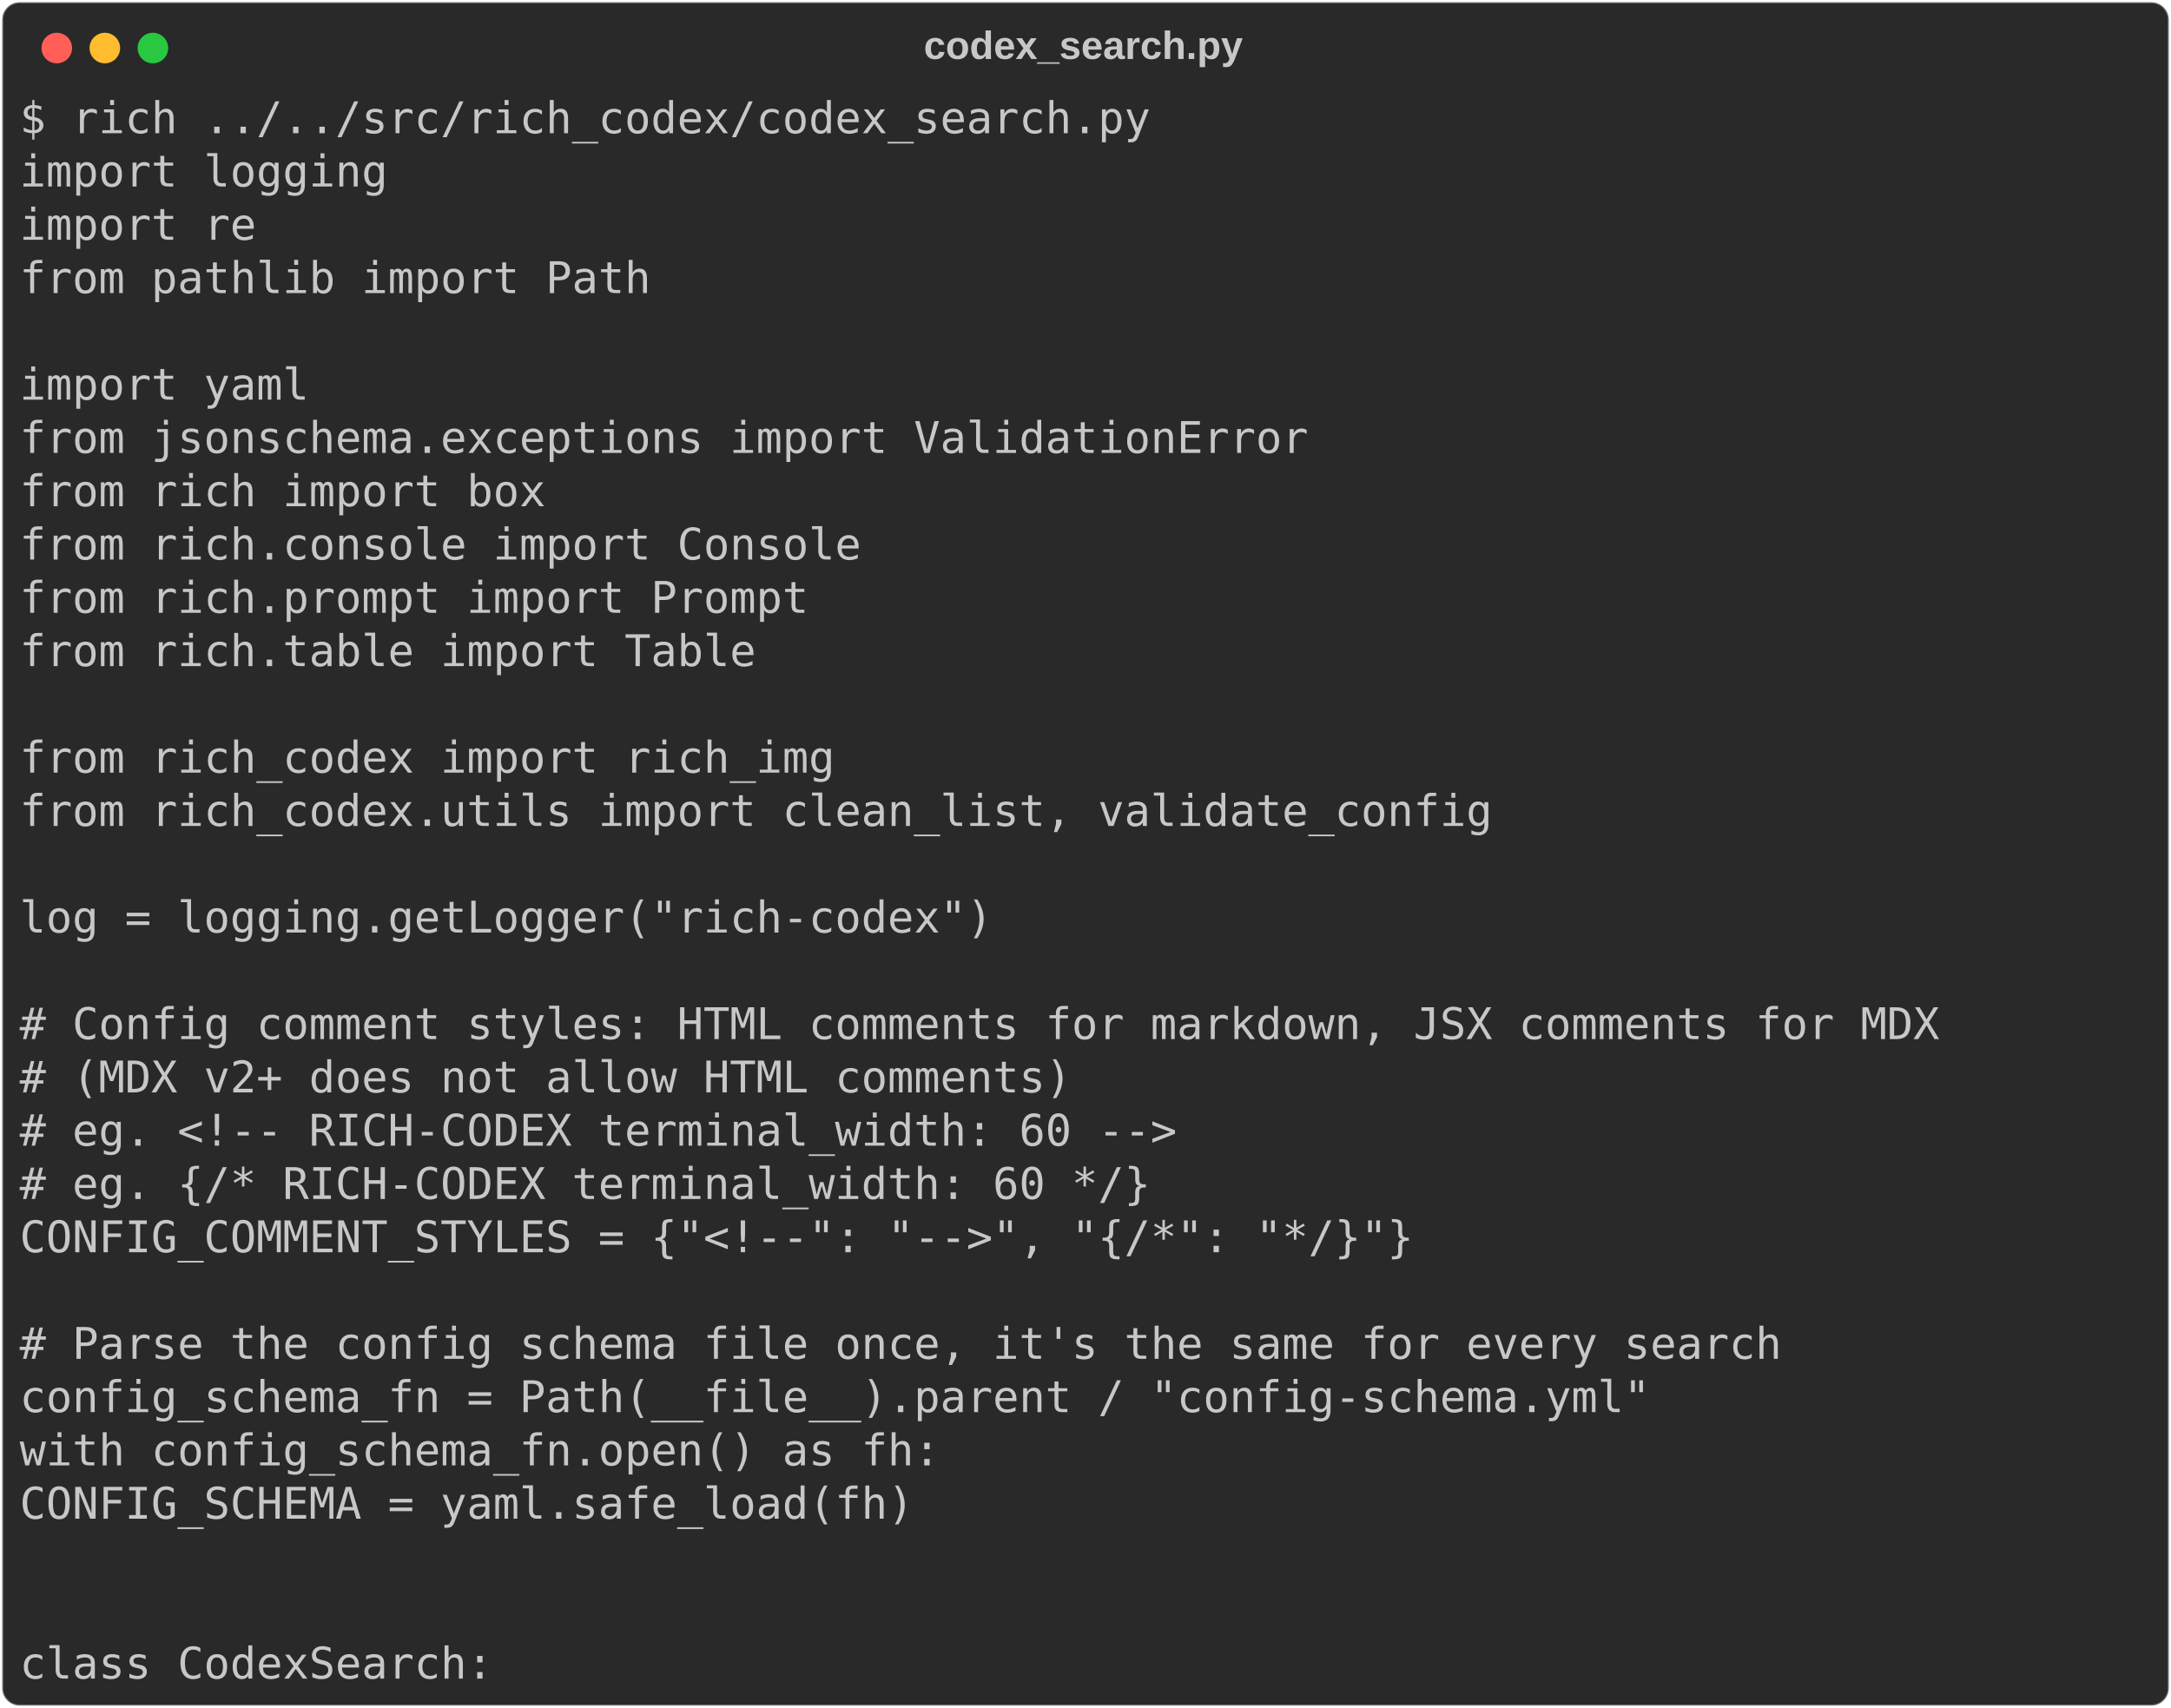
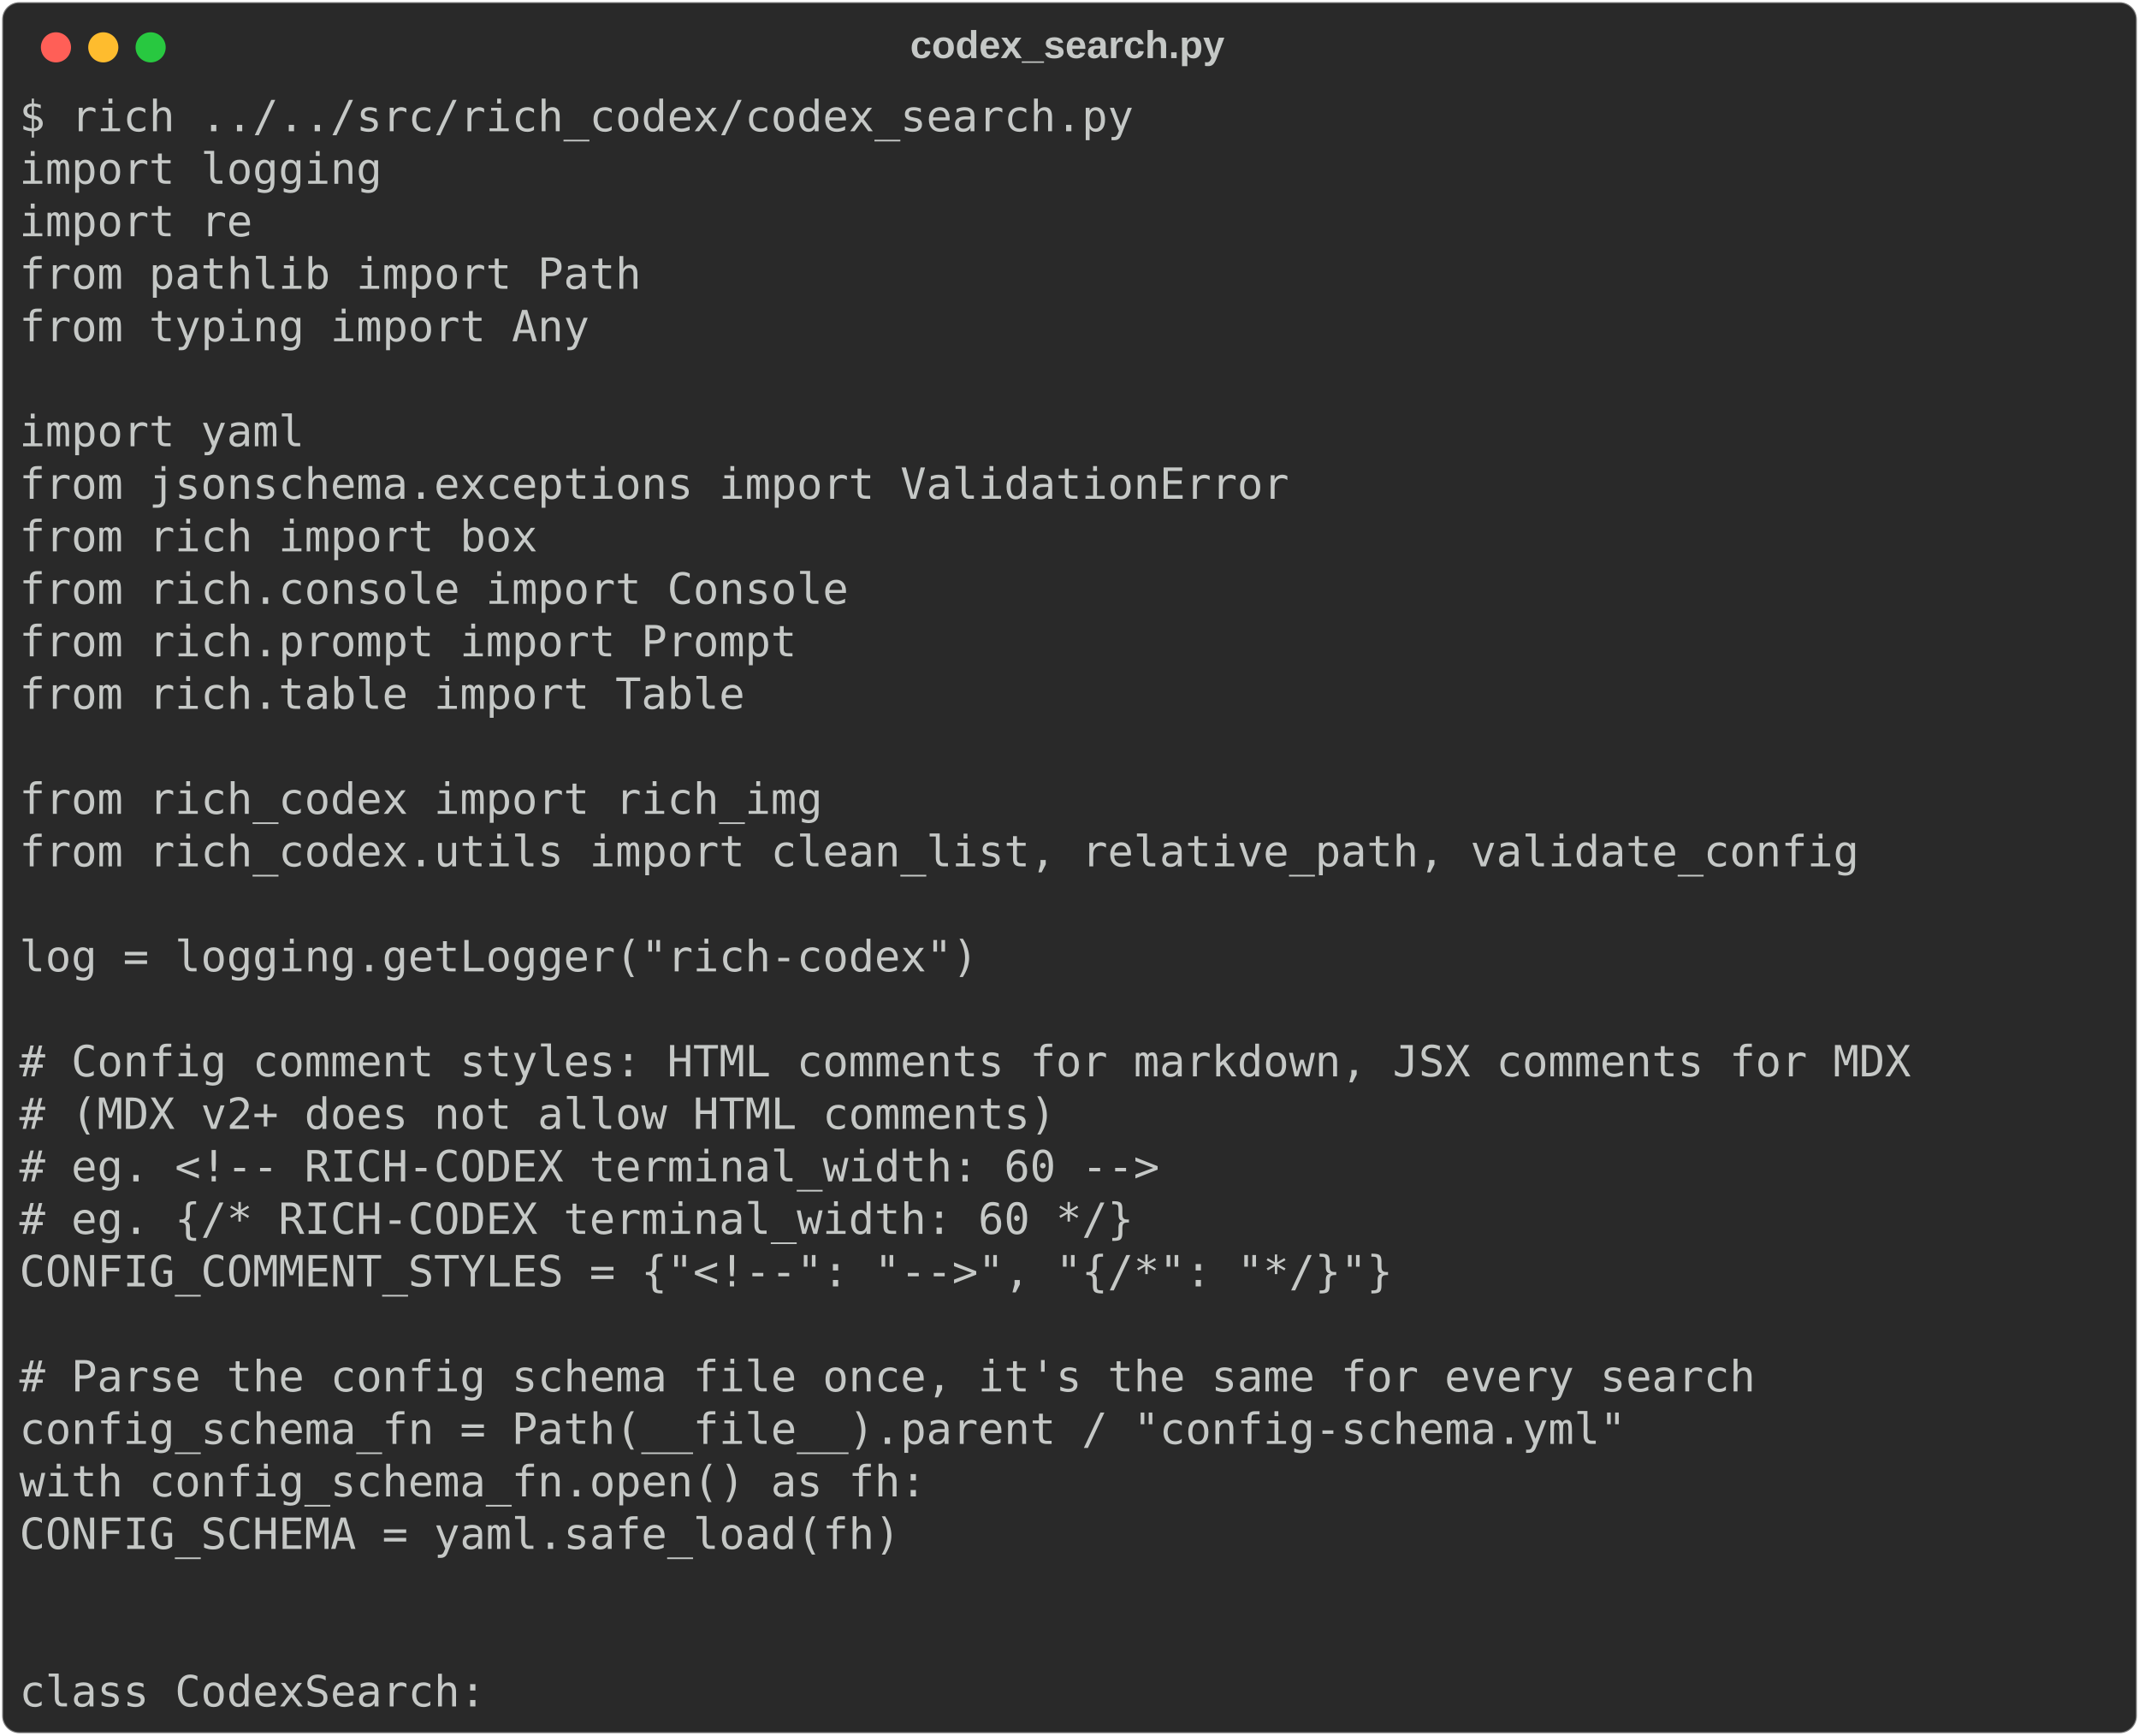
- <svg xmlns="http://www.w3.org/2000/svg" class="rich-terminal" viewBox="0 0 994 782.0">
+ <svg xmlns="http://www.w3.org/2000/svg" class="rich-terminal" viewBox="0 0 994 806.4">
  <style>

    @font-face {
        font-family: "Fira Code";
        src: local("FiraCode-Regular"),
                url("https://cdnjs.cloudflare.com/ajax/libs/firacode/6.2.0/woff2/FiraCode-Regular.woff2") format("woff2"),
                url("https://cdnjs.cloudflare.com/ajax/libs/firacode/6.2.0/woff/FiraCode-Regular.woff") format("woff");
        font-style: normal;
        font-weight: 400;
    }
    @font-face {
        font-family: "Fira Code";
        src: local("FiraCode-Bold"),
                url("https://cdnjs.cloudflare.com/ajax/libs/firacode/6.2.0/woff2/FiraCode-Bold.woff2") format("woff2"),
                url("https://cdnjs.cloudflare.com/ajax/libs/firacode/6.2.0/woff/FiraCode-Bold.woff") format("woff");
        font-style: bold;
        font-weight: 700;
    }

    .rich-codex-514789081-matrix {
        font-family: Fira Code, monospace;
        font-size: 20px;
        line-height: 24.4px;
        font-variant-east-asian: full-width;
    }

    .rich-codex-514789081-title {
        font-size: 18px;
        font-weight: bold;
        font-family: arial;
    }

    .rich-codex-514789081-r1 { fill: #c5c8c6 }
    </style>
  <defs>
    <clipPath id="rich-codex-514789081-clip-terminal">
-       <rect x="0" y="0" width="975.0" height="731.0" />
+       <rect x="0" y="0" width="975.0" height="755.4" />
    </clipPath>
    <clipPath id="rich-codex-514789081-line-0">
      <rect x="0" y="1.5" width="976" height="24.65" />
    </clipPath>
    <clipPath id="rich-codex-514789081-line-1">
      <rect x="0" y="25.9" width="976" height="24.65" />
    </clipPath>
    <clipPath id="rich-codex-514789081-line-2">
      <rect x="0" y="50.3" width="976" height="24.65" />
    </clipPath>
    <clipPath id="rich-codex-514789081-line-3">
      <rect x="0" y="74.7" width="976" height="24.65" />
    </clipPath>
    <clipPath id="rich-codex-514789081-line-4">
      <rect x="0" y="99.1" width="976" height="24.65" />
    </clipPath>
    <clipPath id="rich-codex-514789081-line-5">
      <rect x="0" y="123.5" width="976" height="24.65" />
    </clipPath>
    <clipPath id="rich-codex-514789081-line-6">
      <rect x="0" y="147.9" width="976" height="24.65" />
    </clipPath>
    <clipPath id="rich-codex-514789081-line-7">
      <rect x="0" y="172.3" width="976" height="24.65" />
    </clipPath>
    <clipPath id="rich-codex-514789081-line-8">
      <rect x="0" y="196.7" width="976" height="24.65" />
    </clipPath>
    <clipPath id="rich-codex-514789081-line-9">
      <rect x="0" y="221.1" width="976" height="24.65" />
    </clipPath>
    <clipPath id="rich-codex-514789081-line-10">
      <rect x="0" y="245.5" width="976" height="24.65" />
    </clipPath>
    <clipPath id="rich-codex-514789081-line-11">
      <rect x="0" y="269.9" width="976" height="24.65" />
    </clipPath>
    <clipPath id="rich-codex-514789081-line-12">
      <rect x="0" y="294.3" width="976" height="24.65" />
    </clipPath>
    <clipPath id="rich-codex-514789081-line-13">
      <rect x="0" y="318.7" width="976" height="24.65" />
    </clipPath>
    <clipPath id="rich-codex-514789081-line-14">
      <rect x="0" y="343.1" width="976" height="24.65" />
    </clipPath>
    <clipPath id="rich-codex-514789081-line-15">
      <rect x="0" y="367.5" width="976" height="24.65" />
    </clipPath>
    <clipPath id="rich-codex-514789081-line-16">
      <rect x="0" y="391.9" width="976" height="24.65" />
    </clipPath>
    <clipPath id="rich-codex-514789081-line-17">
      <rect x="0" y="416.3" width="976" height="24.65" />
    </clipPath>
    <clipPath id="rich-codex-514789081-line-18">
      <rect x="0" y="440.7" width="976" height="24.65" />
    </clipPath>
    <clipPath id="rich-codex-514789081-line-19">
      <rect x="0" y="465.1" width="976" height="24.65" />
    </clipPath>
    <clipPath id="rich-codex-514789081-line-20">
      <rect x="0" y="489.5" width="976" height="24.65" />
    </clipPath>
    <clipPath id="rich-codex-514789081-line-21">
      <rect x="0" y="513.9" width="976" height="24.65" />
    </clipPath>
    <clipPath id="rich-codex-514789081-line-22">
      <rect x="0" y="538.3" width="976" height="24.65" />
    </clipPath>
    <clipPath id="rich-codex-514789081-line-23">
      <rect x="0" y="562.7" width="976" height="24.65" />
    </clipPath>
    <clipPath id="rich-codex-514789081-line-24">
      <rect x="0" y="587.1" width="976" height="24.65" />
    </clipPath>
    <clipPath id="rich-codex-514789081-line-25">
      <rect x="0" y="611.5" width="976" height="24.65" />
    </clipPath>
    <clipPath id="rich-codex-514789081-line-26">
      <rect x="0" y="635.9" width="976" height="24.65" />
    </clipPath>
    <clipPath id="rich-codex-514789081-line-27">
      <rect x="0" y="660.3" width="976" height="24.65" />
    </clipPath>
    <clipPath id="rich-codex-514789081-line-28">
      <rect x="0" y="684.7" width="976" height="24.65" />
    </clipPath>
+     <clipPath id="rich-codex-514789081-line-29">
+       <rect x="0" y="709.1" width="976" height="24.65" />
+     </clipPath>
  </defs>
-   <rect fill="#292929" stroke="rgba(255,255,255,0.35)" stroke-width="1" x="1" y="1" width="992" height="780" rx="8" />
+   <rect fill="#292929" stroke="rgba(255,255,255,0.35)" stroke-width="1" x="1" y="1" width="992" height="804.4" rx="8" />
  <text class="rich-codex-514789081-title" fill="#c5c8c6" text-anchor="middle" x="496" y="27">codex_search.py</text>
  <g transform="translate(26,22)">
    <circle cx="0" cy="0" r="7" fill="#ff5f57" />
    <circle cx="22" cy="0" r="7" fill="#febc2e" />
    <circle cx="44" cy="0" r="7" fill="#28c840" />
  </g>
  <g transform="translate(9, 41)" clip-path="url(#rich-codex-514789081-clip-terminal)">
    <g class="rich-codex-514789081-matrix">
      <text class="rich-codex-514789081-r1" x="0" y="20" textLength="524.6" clip-path="url(#rich-codex-514789081-line-0)">$ rich ../../src/rich_codex/codex_search.py</text>
      <text class="rich-codex-514789081-r1" x="976" y="20" textLength="12.2" clip-path="url(#rich-codex-514789081-line-0)">
</text>
      <text class="rich-codex-514789081-r1" x="0" y="44.4" textLength="170.8" clip-path="url(#rich-codex-514789081-line-1)">import logging</text>
      <text class="rich-codex-514789081-r1" x="976" y="44.4" textLength="12.2" clip-path="url(#rich-codex-514789081-line-1)">
</text>
      <text class="rich-codex-514789081-r1" x="0" y="68.8" textLength="109.8" clip-path="url(#rich-codex-514789081-line-2)">import re</text>
      <text class="rich-codex-514789081-r1" x="976" y="68.8" textLength="12.2" clip-path="url(#rich-codex-514789081-line-2)">
</text>
      <text class="rich-codex-514789081-r1" x="0" y="93.2" textLength="292.8" clip-path="url(#rich-codex-514789081-line-3)">from pathlib import Path</text>
      <text class="rich-codex-514789081-r1" x="976" y="93.2" textLength="12.2" clip-path="url(#rich-codex-514789081-line-3)">
</text>
+       <text class="rich-codex-514789081-r1" x="0" y="117.6" textLength="268.4" clip-path="url(#rich-codex-514789081-line-4)">from typing import Any</text>
      <text class="rich-codex-514789081-r1" x="976" y="117.6" textLength="12.2" clip-path="url(#rich-codex-514789081-line-4)">
</text>
-       <text class="rich-codex-514789081-r1" x="0" y="142" textLength="134.2" clip-path="url(#rich-codex-514789081-line-5)">import yaml</text>
      <text class="rich-codex-514789081-r1" x="976" y="142" textLength="12.2" clip-path="url(#rich-codex-514789081-line-5)">
</text>
-       <text class="rich-codex-514789081-r1" x="0" y="166.4" textLength="597.8" clip-path="url(#rich-codex-514789081-line-6)">from jsonschema.exceptions import ValidationError</text>
+       <text class="rich-codex-514789081-r1" x="0" y="166.4" textLength="134.2" clip-path="url(#rich-codex-514789081-line-6)">import yaml</text>
      <text class="rich-codex-514789081-r1" x="976" y="166.4" textLength="12.2" clip-path="url(#rich-codex-514789081-line-6)">
</text>
-       <text class="rich-codex-514789081-r1" x="0" y="190.8" textLength="244" clip-path="url(#rich-codex-514789081-line-7)">from rich import box</text>
+       <text class="rich-codex-514789081-r1" x="0" y="190.8" textLength="597.8" clip-path="url(#rich-codex-514789081-line-7)">from jsonschema.exceptions import ValidationError</text>
      <text class="rich-codex-514789081-r1" x="976" y="190.8" textLength="12.2" clip-path="url(#rich-codex-514789081-line-7)">
</text>
-       <text class="rich-codex-514789081-r1" x="0" y="215.2" textLength="390.4" clip-path="url(#rich-codex-514789081-line-8)">from rich.console import Console</text>
+       <text class="rich-codex-514789081-r1" x="0" y="215.2" textLength="244" clip-path="url(#rich-codex-514789081-line-8)">from rich import box</text>
      <text class="rich-codex-514789081-r1" x="976" y="215.2" textLength="12.2" clip-path="url(#rich-codex-514789081-line-8)">
</text>
-       <text class="rich-codex-514789081-r1" x="0" y="239.6" textLength="366" clip-path="url(#rich-codex-514789081-line-9)">from rich.prompt import Prompt</text>
+       <text class="rich-codex-514789081-r1" x="0" y="239.6" textLength="390.4" clip-path="url(#rich-codex-514789081-line-9)">from rich.console import Console</text>
      <text class="rich-codex-514789081-r1" x="976" y="239.6" textLength="12.2" clip-path="url(#rich-codex-514789081-line-9)">
</text>
-       <text class="rich-codex-514789081-r1" x="0" y="264" textLength="341.6" clip-path="url(#rich-codex-514789081-line-10)">from rich.table import Table</text>
+       <text class="rich-codex-514789081-r1" x="0" y="264" textLength="366" clip-path="url(#rich-codex-514789081-line-10)">from rich.prompt import Prompt</text>
      <text class="rich-codex-514789081-r1" x="976" y="264" textLength="12.2" clip-path="url(#rich-codex-514789081-line-10)">
</text>
+       <text class="rich-codex-514789081-r1" x="0" y="288.4" textLength="341.6" clip-path="url(#rich-codex-514789081-line-11)">from rich.table import Table</text>
      <text class="rich-codex-514789081-r1" x="976" y="288.4" textLength="12.2" clip-path="url(#rich-codex-514789081-line-11)">
</text>
-       <text class="rich-codex-514789081-r1" x="0" y="312.8" textLength="378.2" clip-path="url(#rich-codex-514789081-line-12)">from rich_codex import rich_img</text>
      <text class="rich-codex-514789081-r1" x="976" y="312.8" textLength="12.2" clip-path="url(#rich-codex-514789081-line-12)">
</text>
-       <text class="rich-codex-514789081-r1" x="0" y="337.2" textLength="683.2" clip-path="url(#rich-codex-514789081-line-13)">from rich_codex.utils import clean_list, validate_config</text>
+       <text class="rich-codex-514789081-r1" x="0" y="337.2" textLength="378.2" clip-path="url(#rich-codex-514789081-line-13)">from rich_codex import rich_img</text>
      <text class="rich-codex-514789081-r1" x="976" y="337.2" textLength="12.2" clip-path="url(#rich-codex-514789081-line-13)">
</text>
+       <text class="rich-codex-514789081-r1" x="0" y="361.6" textLength="866.2" clip-path="url(#rich-codex-514789081-line-14)">from rich_codex.utils import clean_list, relative_path, validate_config</text>
      <text class="rich-codex-514789081-r1" x="976" y="361.6" textLength="12.2" clip-path="url(#rich-codex-514789081-line-14)">
</text>
-       <text class="rich-codex-514789081-r1" x="0" y="386" textLength="451.4" clip-path="url(#rich-codex-514789081-line-15)">log = logging.getLogger("rich-codex")</text>
      <text class="rich-codex-514789081-r1" x="976" y="386" textLength="12.2" clip-path="url(#rich-codex-514789081-line-15)">
</text>
+       <text class="rich-codex-514789081-r1" x="0" y="410.4" textLength="451.4" clip-path="url(#rich-codex-514789081-line-16)">log = logging.getLogger("rich-codex")</text>
      <text class="rich-codex-514789081-r1" x="976" y="410.4" textLength="12.2" clip-path="url(#rich-codex-514789081-line-16)">
</text>
-       <text class="rich-codex-514789081-r1" x="0" y="434.8" textLength="890.6" clip-path="url(#rich-codex-514789081-line-17)"># Config comment styles: HTML comments for markdown, JSX comments for MDX</text>
      <text class="rich-codex-514789081-r1" x="976" y="434.8" textLength="12.2" clip-path="url(#rich-codex-514789081-line-17)">
</text>
-       <text class="rich-codex-514789081-r1" x="0" y="459.2" textLength="488" clip-path="url(#rich-codex-514789081-line-18)"># (MDX v2+ does not allow HTML comments)</text>
+       <text class="rich-codex-514789081-r1" x="0" y="459.2" textLength="890.6" clip-path="url(#rich-codex-514789081-line-18)"># Config comment styles: HTML comments for markdown, JSX comments for MDX</text>
      <text class="rich-codex-514789081-r1" x="976" y="459.2" textLength="12.2" clip-path="url(#rich-codex-514789081-line-18)">
</text>
-       <text class="rich-codex-514789081-r1" x="0" y="483.6" textLength="536.8" clip-path="url(#rich-codex-514789081-line-19)"># eg. &lt;!-- RICH-CODEX terminal_width: 60 --&gt;</text>
+       <text class="rich-codex-514789081-r1" x="0" y="483.6" textLength="488" clip-path="url(#rich-codex-514789081-line-19)"># (MDX v2+ does not allow HTML comments)</text>
      <text class="rich-codex-514789081-r1" x="976" y="483.6" textLength="12.2" clip-path="url(#rich-codex-514789081-line-19)">
</text>
-       <text class="rich-codex-514789081-r1" x="0" y="508" textLength="524.6" clip-path="url(#rich-codex-514789081-line-20)"># eg. {/* RICH-CODEX terminal_width: 60 */}</text>
+       <text class="rich-codex-514789081-r1" x="0" y="508" textLength="536.8" clip-path="url(#rich-codex-514789081-line-20)"># eg. &lt;!-- RICH-CODEX terminal_width: 60 --&gt;</text>
      <text class="rich-codex-514789081-r1" x="976" y="508" textLength="12.2" clip-path="url(#rich-codex-514789081-line-20)">
</text>
-       <text class="rich-codex-514789081-r1" x="0" y="532.4" textLength="646.6" clip-path="url(#rich-codex-514789081-line-21)">CONFIG_COMMENT_STYLES = {"&lt;!--": "--&gt;", "{/*": "*/}"}</text>
+       <text class="rich-codex-514789081-r1" x="0" y="532.4" textLength="524.6" clip-path="url(#rich-codex-514789081-line-21)"># eg. {/* RICH-CODEX terminal_width: 60 */}</text>
      <text class="rich-codex-514789081-r1" x="976" y="532.4" textLength="12.2" clip-path="url(#rich-codex-514789081-line-21)">
</text>
+       <text class="rich-codex-514789081-r1" x="0" y="556.8" textLength="646.6" clip-path="url(#rich-codex-514789081-line-22)">CONFIG_COMMENT_STYLES = {"&lt;!--": "--&gt;", "{/*": "*/}"}</text>
      <text class="rich-codex-514789081-r1" x="976" y="556.8" textLength="12.2" clip-path="url(#rich-codex-514789081-line-22)">
</text>
-       <text class="rich-codex-514789081-r1" x="0" y="581.2" textLength="817.4" clip-path="url(#rich-codex-514789081-line-23)"># Parse the config schema file once, it's the same for every search</text>
      <text class="rich-codex-514789081-r1" x="976" y="581.2" textLength="12.2" clip-path="url(#rich-codex-514789081-line-23)">
</text>
-       <text class="rich-codex-514789081-r1" x="0" y="605.6" textLength="756.4" clip-path="url(#rich-codex-514789081-line-24)">config_schema_fn = Path(__file__).parent / "config-schema.yml"</text>
+       <text class="rich-codex-514789081-r1" x="0" y="605.6" textLength="817.4" clip-path="url(#rich-codex-514789081-line-24)"># Parse the config schema file once, it's the same for every search</text>
      <text class="rich-codex-514789081-r1" x="976" y="605.6" textLength="12.2" clip-path="url(#rich-codex-514789081-line-24)">
</text>
-       <text class="rich-codex-514789081-r1" x="0" y="630" textLength="427" clip-path="url(#rich-codex-514789081-line-25)">with config_schema_fn.open() as fh:</text>
+       <text class="rich-codex-514789081-r1" x="0" y="630" textLength="756.4" clip-path="url(#rich-codex-514789081-line-25)">config_schema_fn = Path(__file__).parent / "config-schema.yml"</text>
      <text class="rich-codex-514789081-r1" x="976" y="630" textLength="12.2" clip-path="url(#rich-codex-514789081-line-25)">
</text>
-       <text class="rich-codex-514789081-r1" x="0" y="654.4" textLength="463.6" clip-path="url(#rich-codex-514789081-line-26)">    CONFIG_SCHEMA = yaml.safe_load(fh)</text>
+       <text class="rich-codex-514789081-r1" x="0" y="654.4" textLength="427" clip-path="url(#rich-codex-514789081-line-26)">with config_schema_fn.open() as fh:</text>
      <text class="rich-codex-514789081-r1" x="976" y="654.4" textLength="12.2" clip-path="url(#rich-codex-514789081-line-26)">
</text>
+       <text class="rich-codex-514789081-r1" x="0" y="678.8" textLength="463.6" clip-path="url(#rich-codex-514789081-line-27)">    CONFIG_SCHEMA = yaml.safe_load(fh)</text>
      <text class="rich-codex-514789081-r1" x="976" y="678.8" textLength="12.2" clip-path="url(#rich-codex-514789081-line-27)">
</text>
      <text class="rich-codex-514789081-r1" x="976" y="703.2" textLength="12.2" clip-path="url(#rich-codex-514789081-line-28)">
</text>
-       <text class="rich-codex-514789081-r1" x="0" y="727.6" textLength="219.6" clip-path="url(#rich-codex-514789081-line-29)">class CodexSearch:</text>
      <text class="rich-codex-514789081-r1" x="976" y="727.6" textLength="12.2" clip-path="url(#rich-codex-514789081-line-29)">
+ </text>
+       <text class="rich-codex-514789081-r1" x="0" y="752" textLength="219.6" clip-path="url(#rich-codex-514789081-line-30)">class CodexSearch:</text>
+       <text class="rich-codex-514789081-r1" x="976" y="752" textLength="12.2" clip-path="url(#rich-codex-514789081-line-30)">
</text>
    </g>
  </g>
</svg>
